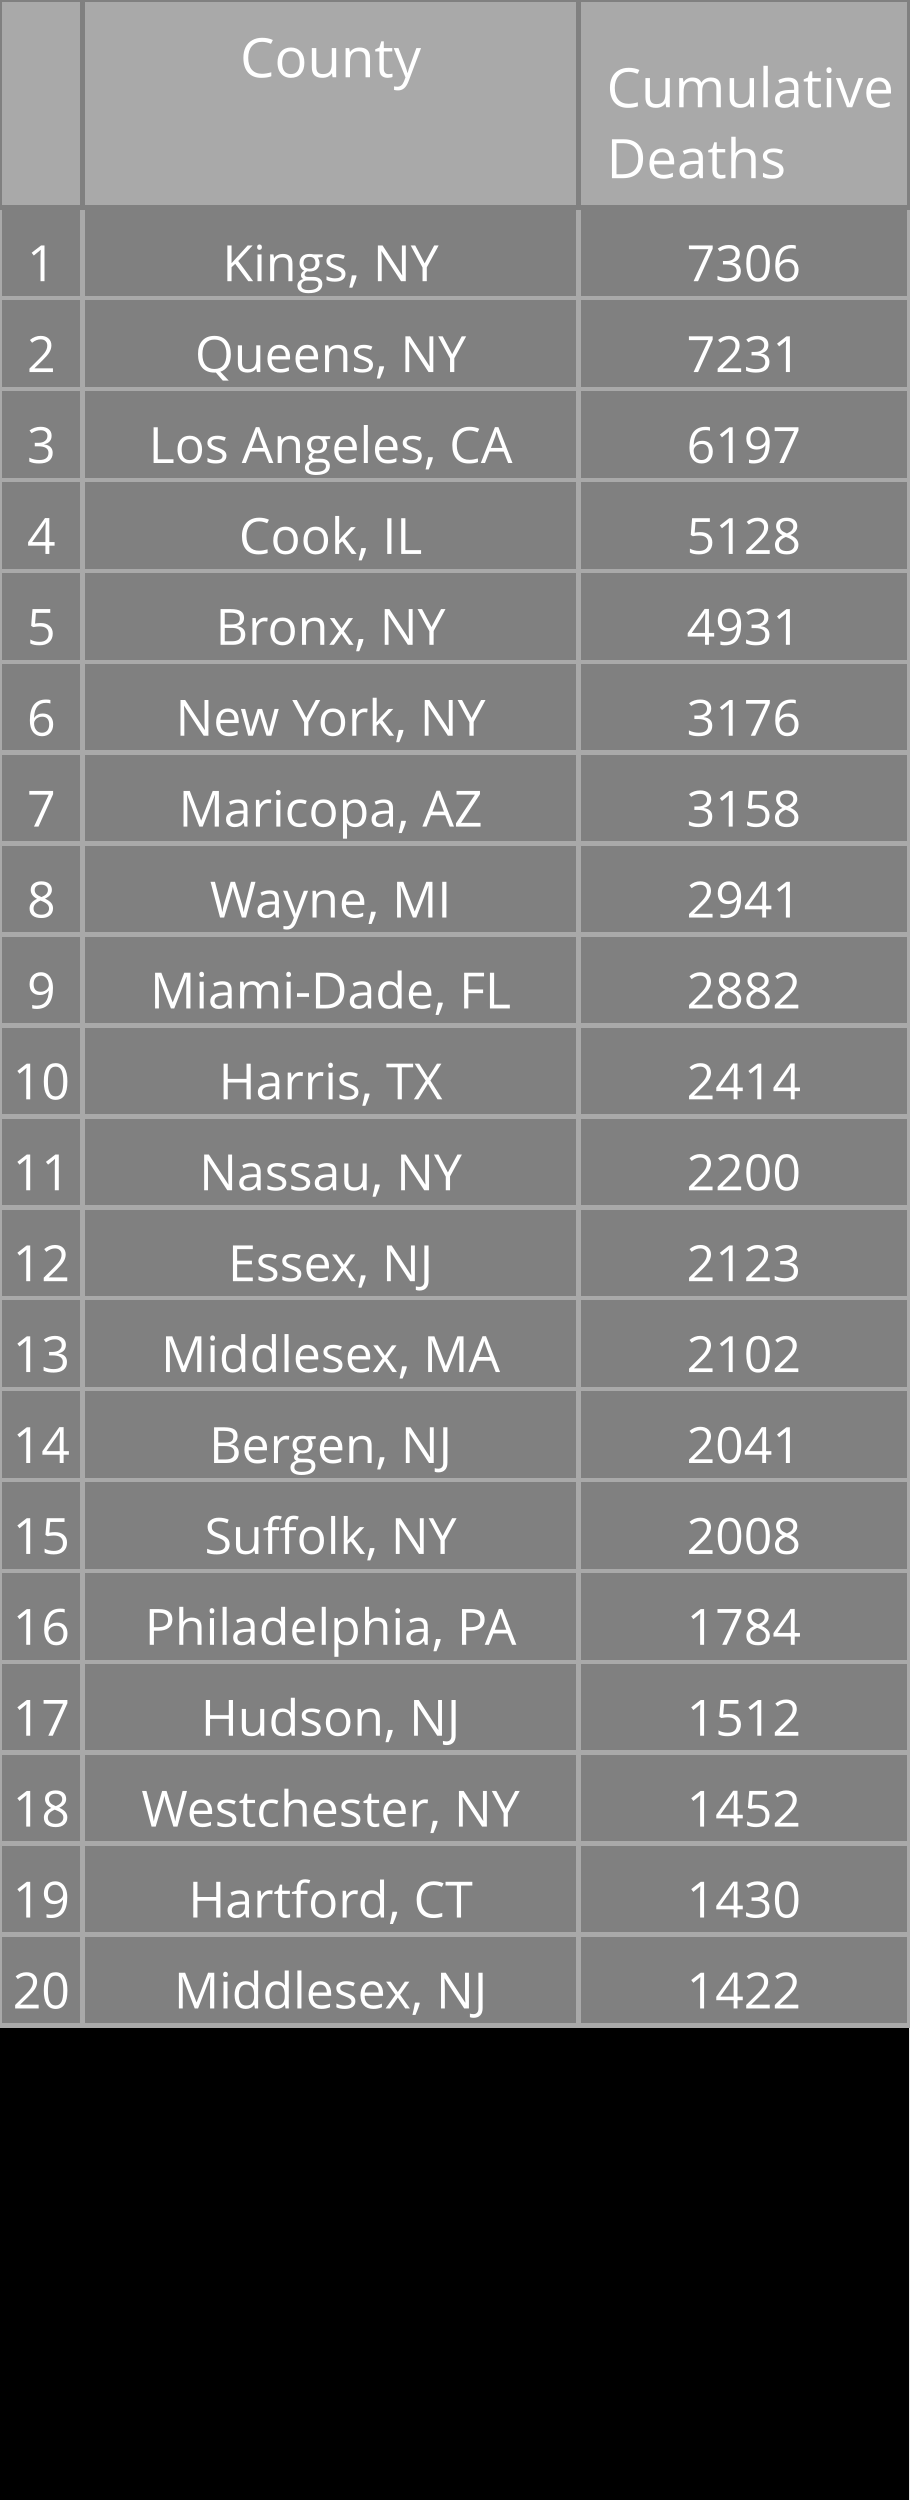
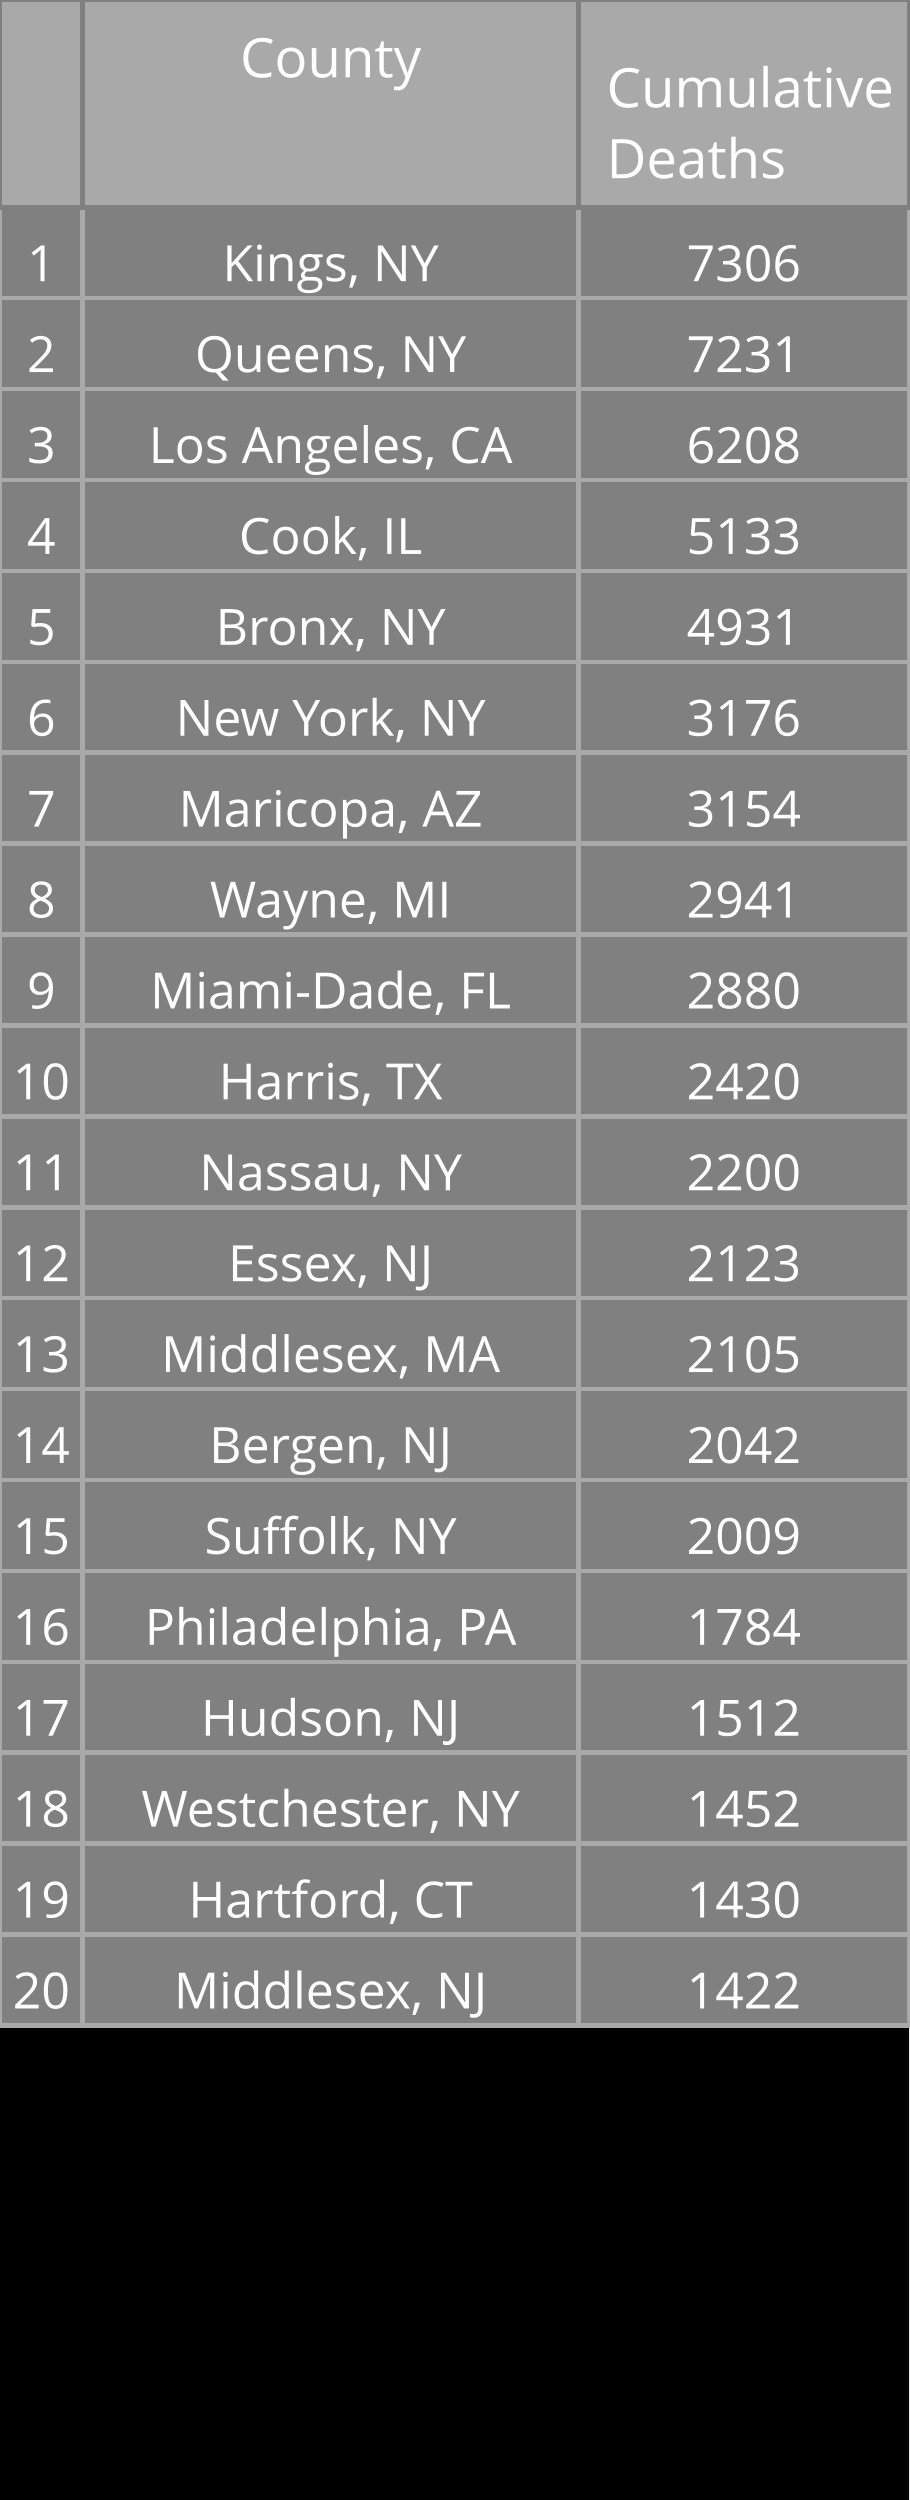
<svg xmlns="http://www.w3.org/2000/svg" class="main-svg" width="200" height="550" style="" viewBox="0 0 200 550">
  <rect x="0" y="0" width="200" height="550" style="fill: rgb(0, 0, 0); fill-opacity: 1;" />
-   <defs id="defs-c09963">
+   <defs id="defs-c05cea">
    <g class="clips" />
    <g class="gradients" />
  </defs>
  <g class="bglayer" />
  <g class="layer-below">
    <g class="imagelayer" />
    <g class="shapelayer" />
  </g>
  <g class="cartesianlayer" />
  <g class="polarlayer" />
  <g class="ternarylayer" />
  <g class="geolayer" />
  <g class="funnelarealayer" />
  <g class="pielayer" />
  <g class="treemaplayer" />
  <g class="sunburstlayer" />
  <g class="glimages" />
  <g class="table" overflow="visible" width="200" height="550" transform="translate(0,0)" style="box-sizing: content-box; position: absolute; left: 0px; overflow: visible; shape-rendering: crispedges; pointer-events: all;">
-     <g class="table-control-view" transform="translate(0 0)" clip-path="url('#clipc09963_scrollAreaBottomClip_ee235etrue')" style="box-sizing: content-box;">
+     <g class="table-control-view" transform="translate(0 0)" clip-path="url('#clipc05cea_scrollAreaBottomClip_9e1fc2true')" style="box-sizing: content-box;">
      <rect class="scroll-background" fill="none" width="200" height="550" />
-       <g class="y-column" transform="translate(0 0)" clip-path="url('#clipc09963_columnBoundaryClippath_ee235etrue_0')">
+       <g class="y-column" transform="translate(0 0)" clip-path="url('#clipc05cea_columnBoundaryClippath_9e1fc2true_0')">
        <g class="column-block" id="cells1" style="cursor: default;" transform="translate(0 0)">
          <g class="column-cells">
            <g class="column-cell" transform="translate(0 45.60938)">
              <rect class="cell-rect" width="18.182" stroke-width="1" style="stroke: rgb(169, 169, 169); stroke-opacity: 1; fill: rgb(128, 128, 128); fill-opacity: 1;" height="20" />
              <g class="cell-text-holder" transform="translate(9.090909 8)" text-anchor="middle" style="shape-rendering: geometricprecision;">
                <text class="cell-text" dy="0.75em" style="cursor: auto; font-family: 'Open Sans', verdana, arial, sans-serif; font-size: 11px; fill: rgb(255, 255, 255); fill-opacity: 1;">1</text>
              </g>
            </g>
            <g class="column-cell" transform="translate(0 65.60938)">
              <rect class="cell-rect" width="18.182" stroke-width="1" style="stroke: rgb(169, 169, 169); stroke-opacity: 1; fill: rgb(128, 128, 128); fill-opacity: 1;" height="20" />
              <g class="cell-text-holder" transform="translate(9.090909 8)" text-anchor="middle" style="shape-rendering: geometricprecision;">
                <text class="cell-text" dy="0.75em" style="cursor: auto; font-family: 'Open Sans', verdana, arial, sans-serif; font-size: 11px; fill: rgb(255, 255, 255); fill-opacity: 1;">2</text>
              </g>
            </g>
            <g class="column-cell" transform="translate(0 85.60938)">
              <rect class="cell-rect" width="18.182" stroke-width="1" style="stroke: rgb(169, 169, 169); stroke-opacity: 1; fill: rgb(128, 128, 128); fill-opacity: 1;" height="20" />
              <g class="cell-text-holder" transform="translate(9.090909 8)" text-anchor="middle" style="shape-rendering: geometricprecision;">
                <text class="cell-text" dy="0.75em" style="cursor: auto; font-family: 'Open Sans', verdana, arial, sans-serif; font-size: 11px; fill: rgb(255, 255, 255); fill-opacity: 1;">3</text>
              </g>
            </g>
            <g class="column-cell" transform="translate(0 105.6094)">
              <rect class="cell-rect" width="18.182" stroke-width="1" style="stroke: rgb(169, 169, 169); stroke-opacity: 1; fill: rgb(128, 128, 128); fill-opacity: 1;" height="20" />
              <g class="cell-text-holder" transform="translate(9.090909 8)" text-anchor="middle" style="shape-rendering: geometricprecision;">
                <text class="cell-text" dy="0.75em" style="cursor: auto; font-family: 'Open Sans', verdana, arial, sans-serif; font-size: 11px; fill: rgb(255, 255, 255); fill-opacity: 1;">4</text>
              </g>
            </g>
            <g class="column-cell" transform="translate(0 125.6094)">
              <rect class="cell-rect" width="18.182" stroke-width="1" style="stroke: rgb(169, 169, 169); stroke-opacity: 1; fill: rgb(128, 128, 128); fill-opacity: 1;" height="20" />
              <g class="cell-text-holder" transform="translate(9.090909 8)" text-anchor="middle" style="shape-rendering: geometricprecision;">
                <text class="cell-text" dy="0.75em" style="cursor: auto; font-family: 'Open Sans', verdana, arial, sans-serif; font-size: 11px; fill: rgb(255, 255, 255); fill-opacity: 1;">5</text>
              </g>
            </g>
            <g class="column-cell" transform="translate(0 145.6094)">
              <rect class="cell-rect" width="18.182" stroke-width="1" style="stroke: rgb(169, 169, 169); stroke-opacity: 1; fill: rgb(128, 128, 128); fill-opacity: 1;" height="20" />
              <g class="cell-text-holder" transform="translate(9.090909 8)" text-anchor="middle" style="shape-rendering: geometricprecision;">
                <text class="cell-text" dy="0.75em" style="cursor: auto; font-family: 'Open Sans', verdana, arial, sans-serif; font-size: 11px; fill: rgb(255, 255, 255); fill-opacity: 1;">6</text>
              </g>
            </g>
            <g class="column-cell" transform="translate(0 165.6094)">
              <rect class="cell-rect" width="18.182" stroke-width="1" style="stroke: rgb(169, 169, 169); stroke-opacity: 1; fill: rgb(128, 128, 128); fill-opacity: 1;" height="20" />
              <g class="cell-text-holder" transform="translate(9.090909 8)" text-anchor="middle" style="shape-rendering: geometricprecision;">
                <text class="cell-text" dy="0.75em" style="cursor: auto; font-family: 'Open Sans', verdana, arial, sans-serif; font-size: 11px; fill: rgb(255, 255, 255); fill-opacity: 1;">7</text>
              </g>
            </g>
            <g class="column-cell" transform="translate(0 185.6094)">
              <rect class="cell-rect" width="18.182" stroke-width="1" style="stroke: rgb(169, 169, 169); stroke-opacity: 1; fill: rgb(128, 128, 128); fill-opacity: 1;" height="20" />
              <g class="cell-text-holder" transform="translate(9.090909 8)" text-anchor="middle" style="shape-rendering: geometricprecision;">
                <text class="cell-text" dy="0.75em" style="cursor: auto; font-family: 'Open Sans', verdana, arial, sans-serif; font-size: 11px; fill: rgb(255, 255, 255); fill-opacity: 1;">8</text>
              </g>
            </g>
            <g class="column-cell" transform="translate(0 205.6094)">
              <rect class="cell-rect" width="18.182" stroke-width="1" style="stroke: rgb(169, 169, 169); stroke-opacity: 1; fill: rgb(128, 128, 128); fill-opacity: 1;" height="20" />
              <g class="cell-text-holder" transform="translate(9.090909 8)" text-anchor="middle" style="shape-rendering: geometricprecision;">
                <text class="cell-text" dy="0.75em" style="cursor: auto; font-family: 'Open Sans', verdana, arial, sans-serif; font-size: 11px; fill: rgb(255, 255, 255); fill-opacity: 1;">9</text>
              </g>
            </g>
            <g class="column-cell" transform="translate(0 225.6094)">
              <rect class="cell-rect" width="18.182" stroke-width="1" style="stroke: rgb(169, 169, 169); stroke-opacity: 1; fill: rgb(128, 128, 128); fill-opacity: 1;" height="20" />
              <g class="cell-text-holder" transform="translate(9.090909 8)" text-anchor="middle" style="shape-rendering: geometricprecision;">
                <text class="cell-text" dy="0.75em" style="cursor: auto; font-family: 'Open Sans', verdana, arial, sans-serif; font-size: 11px; fill: rgb(255, 255, 255); fill-opacity: 1;">10</text>
              </g>
            </g>
            <g class="column-cell" transform="translate(0 245.6094)">
              <rect class="cell-rect" width="18.182" stroke-width="1" style="stroke: rgb(169, 169, 169); stroke-opacity: 1; fill: rgb(128, 128, 128); fill-opacity: 1;" height="20" />
              <g class="cell-text-holder" transform="translate(9.090909 8)" text-anchor="middle" style="shape-rendering: geometricprecision;">
                <text class="cell-text" dy="0.75em" style="cursor: auto; font-family: 'Open Sans', verdana, arial, sans-serif; font-size: 11px; fill: rgb(255, 255, 255); fill-opacity: 1;">11</text>
              </g>
            </g>
            <g class="column-cell" transform="translate(0 265.6094)">
              <rect class="cell-rect" width="18.182" stroke-width="1" style="stroke: rgb(169, 169, 169); stroke-opacity: 1; fill: rgb(128, 128, 128); fill-opacity: 1;" height="20" />
              <g class="cell-text-holder" transform="translate(9.090909 8)" text-anchor="middle" style="shape-rendering: geometricprecision;">
                <text class="cell-text" dy="0.75em" style="cursor: auto; font-family: 'Open Sans', verdana, arial, sans-serif; font-size: 11px; fill: rgb(255, 255, 255); fill-opacity: 1;">12</text>
              </g>
            </g>
            <g class="column-cell" transform="translate(0 285.6094)">
              <rect class="cell-rect" width="18.182" stroke-width="1" style="stroke: rgb(169, 169, 169); stroke-opacity: 1; fill: rgb(128, 128, 128); fill-opacity: 1;" height="20" />
              <g class="cell-text-holder" transform="translate(9.090909 8)" text-anchor="middle" style="shape-rendering: geometricprecision;">
                <text class="cell-text" dy="0.75em" style="cursor: auto; font-family: 'Open Sans', verdana, arial, sans-serif; font-size: 11px; fill: rgb(255, 255, 255); fill-opacity: 1;">13</text>
              </g>
            </g>
            <g class="column-cell" transform="translate(0 305.6094)">
              <rect class="cell-rect" width="18.182" stroke-width="1" style="stroke: rgb(169, 169, 169); stroke-opacity: 1; fill: rgb(128, 128, 128); fill-opacity: 1;" height="20" />
              <g class="cell-text-holder" transform="translate(9.090909 8)" text-anchor="middle" style="shape-rendering: geometricprecision;">
                <text class="cell-text" dy="0.75em" style="cursor: auto; font-family: 'Open Sans', verdana, arial, sans-serif; font-size: 11px; fill: rgb(255, 255, 255); fill-opacity: 1;">14</text>
              </g>
            </g>
            <g class="column-cell" transform="translate(0 325.6094)">
              <rect class="cell-rect" width="18.182" stroke-width="1" style="stroke: rgb(169, 169, 169); stroke-opacity: 1; fill: rgb(128, 128, 128); fill-opacity: 1;" height="20" />
              <g class="cell-text-holder" transform="translate(9.090909 8)" text-anchor="middle" style="shape-rendering: geometricprecision;">
                <text class="cell-text" dy="0.75em" style="cursor: auto; font-family: 'Open Sans', verdana, arial, sans-serif; font-size: 11px; fill: rgb(255, 255, 255); fill-opacity: 1;">15</text>
              </g>
            </g>
            <g class="column-cell" transform="translate(0 345.6094)">
              <rect class="cell-rect" width="18.182" stroke-width="1" style="stroke: rgb(169, 169, 169); stroke-opacity: 1; fill: rgb(128, 128, 128); fill-opacity: 1;" height="20" />
              <g class="cell-text-holder" transform="translate(9.090909 8)" text-anchor="middle" style="shape-rendering: geometricprecision;">
                <text class="cell-text" dy="0.75em" style="cursor: auto; font-family: 'Open Sans', verdana, arial, sans-serif; font-size: 11px; fill: rgb(255, 255, 255); fill-opacity: 1;">16</text>
              </g>
            </g>
            <g class="column-cell" transform="translate(0 365.6094)">
              <rect class="cell-rect" width="18.182" stroke-width="1" style="stroke: rgb(169, 169, 169); stroke-opacity: 1; fill: rgb(128, 128, 128); fill-opacity: 1;" height="20" />
              <g class="cell-text-holder" transform="translate(9.090909 8)" text-anchor="middle" style="shape-rendering: geometricprecision;">
                <text class="cell-text" dy="0.75em" style="cursor: auto; font-family: 'Open Sans', verdana, arial, sans-serif; font-size: 11px; fill: rgb(255, 255, 255); fill-opacity: 1;">17</text>
              </g>
            </g>
            <g class="column-cell" transform="translate(0 385.6094)">
              <rect class="cell-rect" width="18.182" stroke-width="1" style="stroke: rgb(169, 169, 169); stroke-opacity: 1; fill: rgb(128, 128, 128); fill-opacity: 1;" height="20" />
              <g class="cell-text-holder" transform="translate(9.090909 8)" text-anchor="middle" style="shape-rendering: geometricprecision;">
                <text class="cell-text" dy="0.75em" style="cursor: auto; font-family: 'Open Sans', verdana, arial, sans-serif; font-size: 11px; fill: rgb(255, 255, 255); fill-opacity: 1;">18</text>
              </g>
            </g>
            <g class="column-cell" transform="translate(0 405.6094)">
              <rect class="cell-rect" width="18.182" stroke-width="1" style="stroke: rgb(169, 169, 169); stroke-opacity: 1; fill: rgb(128, 128, 128); fill-opacity: 1;" height="20" />
              <g class="cell-text-holder" transform="translate(9.090909 8)" text-anchor="middle" style="shape-rendering: geometricprecision;">
                <text class="cell-text" dy="0.75em" style="cursor: auto; font-family: 'Open Sans', verdana, arial, sans-serif; font-size: 11px; fill: rgb(255, 255, 255); fill-opacity: 1;">19</text>
              </g>
            </g>
            <g class="column-cell" transform="translate(0 425.6094)">
              <rect class="cell-rect" width="18.182" stroke-width="1" style="stroke: rgb(169, 169, 169); stroke-opacity: 1; fill: rgb(128, 128, 128); fill-opacity: 1;" height="20" />
              <g class="cell-text-holder" transform="translate(9.090909 8)" text-anchor="middle" style="shape-rendering: geometricprecision;">
                <text class="cell-text" dy="0.75em" style="cursor: auto; font-family: 'Open Sans', verdana, arial, sans-serif; font-size: 11px; fill: rgb(255, 255, 255); fill-opacity: 1;">20</text>
              </g>
            </g>
          </g>
        </g>
        <g class="column-block" id="cells2" style="cursor: default;" transform="translate(0 0)">
          <g class="column-cells" />
        </g>
        <g class="column-block" id="header" style="cursor: ew-resize;">
          <g class="column-cells">
            <g class="column-cell" transform="translate(0 0)">
              <rect class="cell-rect" width="18.182" stroke-width="1" style="stroke: rgb(128, 128, 128); stroke-opacity: 1; fill: rgb(169, 169, 169); fill-opacity: 1;" height="45.609" />
              <g class="cell-text-holder" transform="translate(9.090909 8)" text-anchor="middle" style="shape-rendering: geometricprecision;">
                <text class="cell-text" dy="0.75em" style="cursor: auto; font-family: 'Open Sans', verdana, arial, sans-serif; font-size: 12px; fill: rgb(255, 255, 255); fill-opacity: 1;" />
              </g>
            </g>
          </g>
        </g>
        <g class="column-boundary" />
-         <clipPath class="column-boundary-clippath" id="clipc09963_columnBoundaryClippath_ee235etrue_0">
+         <clipPath class="column-boundary-clippath" id="clipc05cea_columnBoundaryClippath_9e1fc2true_0">
          <rect class="column-boundary-rect" fill="none" width="20.182" height="557" x="-1" y="-1" />
        </clipPath>
      </g>
-       <g class="y-column" transform="translate(18.18182 0)" clip-path="url('#clipc09963_columnBoundaryClippath_ee235etrue_1')">
+       <g class="y-column" transform="translate(18.18182 0)" clip-path="url('#clipc05cea_columnBoundaryClippath_9e1fc2true_1')">
        <g class="column-block" id="cells1" style="cursor: default;" transform="translate(0 0)">
          <g class="column-cells">
            <g class="column-cell" transform="translate(0 45.60938)">
              <rect class="cell-rect" width="109.091" stroke-width="1" style="stroke: rgb(169, 169, 169); stroke-opacity: 1; fill: rgb(128, 128, 128); fill-opacity: 1;" height="20" />
              <g class="cell-text-holder" transform="translate(54.54545 8)" text-anchor="middle" style="shape-rendering: geometricprecision;">
                <text class="cell-text" dy="0.75em" x="0" y="0" style="cursor: auto; font-family: 'Open Sans', verdana, arial, sans-serif; font-size: 11px; fill: rgb(255, 255, 255); fill-opacity: 1; white-space: pre;">Kings, NY</text>
              </g>
            </g>
            <g class="column-cell" transform="translate(0 65.60938)">
              <rect class="cell-rect" width="109.091" stroke-width="1" style="stroke: rgb(169, 169, 169); stroke-opacity: 1; fill: rgb(128, 128, 128); fill-opacity: 1;" height="20" />
              <g class="cell-text-holder" transform="translate(54.54545 8)" text-anchor="middle" style="shape-rendering: geometricprecision;">
                <text class="cell-text" dy="0.75em" x="0" y="0" style="cursor: auto; font-family: 'Open Sans', verdana, arial, sans-serif; font-size: 11px; fill: rgb(255, 255, 255); fill-opacity: 1; white-space: pre;">Queens, NY</text>
              </g>
            </g>
            <g class="column-cell" transform="translate(0 85.60938)">
              <rect class="cell-rect" width="109.091" stroke-width="1" style="stroke: rgb(169, 169, 169); stroke-opacity: 1; fill: rgb(128, 128, 128); fill-opacity: 1;" height="20" />
              <g class="cell-text-holder" transform="translate(54.54545 8)" text-anchor="middle" style="shape-rendering: geometricprecision;">
                <text class="cell-text" dy="0.75em" x="0" y="0" style="cursor: auto; font-family: 'Open Sans', verdana, arial, sans-serif; font-size: 11px; fill: rgb(255, 255, 255); fill-opacity: 1; white-space: pre;">Los Angeles, CA</text>
              </g>
            </g>
            <g class="column-cell" transform="translate(0 105.6094)">
              <rect class="cell-rect" width="109.091" stroke-width="1" style="stroke: rgb(169, 169, 169); stroke-opacity: 1; fill: rgb(128, 128, 128); fill-opacity: 1;" height="20" />
              <g class="cell-text-holder" transform="translate(54.54545 8)" text-anchor="middle" style="shape-rendering: geometricprecision;">
                <text class="cell-text" dy="0.75em" x="0" y="0" style="cursor: auto; font-family: 'Open Sans', verdana, arial, sans-serif; font-size: 11px; fill: rgb(255, 255, 255); fill-opacity: 1; white-space: pre;">Cook, IL</text>
              </g>
            </g>
            <g class="column-cell" transform="translate(0 125.6094)">
              <rect class="cell-rect" width="109.091" stroke-width="1" style="stroke: rgb(169, 169, 169); stroke-opacity: 1; fill: rgb(128, 128, 128); fill-opacity: 1;" height="20" />
              <g class="cell-text-holder" transform="translate(54.54545 8)" text-anchor="middle" style="shape-rendering: geometricprecision;">
                <text class="cell-text" dy="0.75em" x="0" y="0" style="cursor: auto; font-family: 'Open Sans', verdana, arial, sans-serif; font-size: 11px; fill: rgb(255, 255, 255); fill-opacity: 1; white-space: pre;">Bronx, NY</text>
              </g>
            </g>
            <g class="column-cell" transform="translate(0 145.6094)">
              <rect class="cell-rect" width="109.091" stroke-width="1" style="stroke: rgb(169, 169, 169); stroke-opacity: 1; fill: rgb(128, 128, 128); fill-opacity: 1;" height="20" />
              <g class="cell-text-holder" transform="translate(54.54545 8)" text-anchor="middle" style="shape-rendering: geometricprecision;">
                <text class="cell-text" dy="0.75em" x="0" y="0" style="cursor: auto; font-family: 'Open Sans', verdana, arial, sans-serif; font-size: 11px; fill: rgb(255, 255, 255); fill-opacity: 1; white-space: pre;">New York, NY</text>
              </g>
            </g>
            <g class="column-cell" transform="translate(0 165.6094)">
              <rect class="cell-rect" width="109.091" stroke-width="1" style="stroke: rgb(169, 169, 169); stroke-opacity: 1; fill: rgb(128, 128, 128); fill-opacity: 1;" height="20" />
              <g class="cell-text-holder" transform="translate(54.54545 8)" text-anchor="middle" style="shape-rendering: geometricprecision;">
                <text class="cell-text" dy="0.75em" x="0" y="0" style="cursor: auto; font-family: 'Open Sans', verdana, arial, sans-serif; font-size: 11px; fill: rgb(255, 255, 255); fill-opacity: 1; white-space: pre;">Maricopa, AZ</text>
              </g>
            </g>
            <g class="column-cell" transform="translate(0 185.6094)">
              <rect class="cell-rect" width="109.091" stroke-width="1" style="stroke: rgb(169, 169, 169); stroke-opacity: 1; fill: rgb(128, 128, 128); fill-opacity: 1;" height="20" />
              <g class="cell-text-holder" transform="translate(54.54545 8)" text-anchor="middle" style="shape-rendering: geometricprecision;">
                <text class="cell-text" dy="0.75em" x="0" y="0" style="cursor: auto; font-family: 'Open Sans', verdana, arial, sans-serif; font-size: 11px; fill: rgb(255, 255, 255); fill-opacity: 1; white-space: pre;">Wayne, MI</text>
              </g>
            </g>
            <g class="column-cell" transform="translate(0 205.6094)">
              <rect class="cell-rect" width="109.091" stroke-width="1" style="stroke: rgb(169, 169, 169); stroke-opacity: 1; fill: rgb(128, 128, 128); fill-opacity: 1;" height="20" />
              <g class="cell-text-holder" transform="translate(54.54545 8)" text-anchor="middle" style="shape-rendering: geometricprecision;">
                <text class="cell-text" dy="0.75em" x="0" y="0" style="cursor: auto; font-family: 'Open Sans', verdana, arial, sans-serif; font-size: 11px; fill: rgb(255, 255, 255); fill-opacity: 1; white-space: pre;">Miami-Dade, FL</text>
              </g>
            </g>
            <g class="column-cell" transform="translate(0 225.6094)">
              <rect class="cell-rect" width="109.091" stroke-width="1" style="stroke: rgb(169, 169, 169); stroke-opacity: 1; fill: rgb(128, 128, 128); fill-opacity: 1;" height="20" />
              <g class="cell-text-holder" transform="translate(54.54545 8)" text-anchor="middle" style="shape-rendering: geometricprecision;">
                <text class="cell-text" dy="0.75em" x="0" y="0" style="cursor: auto; font-family: 'Open Sans', verdana, arial, sans-serif; font-size: 11px; fill: rgb(255, 255, 255); fill-opacity: 1; white-space: pre;">Harris, TX</text>
              </g>
            </g>
            <g class="column-cell" transform="translate(0 245.6094)">
              <rect class="cell-rect" width="109.091" stroke-width="1" style="stroke: rgb(169, 169, 169); stroke-opacity: 1; fill: rgb(128, 128, 128); fill-opacity: 1;" height="20" />
              <g class="cell-text-holder" transform="translate(54.54545 8)" text-anchor="middle" style="shape-rendering: geometricprecision;">
                <text class="cell-text" dy="0.75em" x="0" y="0" style="cursor: auto; font-family: 'Open Sans', verdana, arial, sans-serif; font-size: 11px; fill: rgb(255, 255, 255); fill-opacity: 1; white-space: pre;">Nassau, NY</text>
              </g>
            </g>
            <g class="column-cell" transform="translate(0 265.6094)">
              <rect class="cell-rect" width="109.091" stroke-width="1" style="stroke: rgb(169, 169, 169); stroke-opacity: 1; fill: rgb(128, 128, 128); fill-opacity: 1;" height="20" />
              <g class="cell-text-holder" transform="translate(54.54545 8)" text-anchor="middle" style="shape-rendering: geometricprecision;">
                <text class="cell-text" dy="0.75em" x="0" y="0" style="cursor: auto; font-family: 'Open Sans', verdana, arial, sans-serif; font-size: 11px; fill: rgb(255, 255, 255); fill-opacity: 1; white-space: pre;">Essex, NJ</text>
              </g>
            </g>
            <g class="column-cell" transform="translate(0 285.6094)">
              <rect class="cell-rect" width="109.091" stroke-width="1" style="stroke: rgb(169, 169, 169); stroke-opacity: 1; fill: rgb(128, 128, 128); fill-opacity: 1;" height="20" />
              <g class="cell-text-holder" transform="translate(54.54545 8)" text-anchor="middle" style="shape-rendering: geometricprecision;">
                <text class="cell-text" dy="0.75em" x="0" y="0" style="cursor: auto; font-family: 'Open Sans', verdana, arial, sans-serif; font-size: 11px; fill: rgb(255, 255, 255); fill-opacity: 1; white-space: pre;">Middlesex, MA</text>
              </g>
            </g>
            <g class="column-cell" transform="translate(0 305.6094)">
              <rect class="cell-rect" width="109.091" stroke-width="1" style="stroke: rgb(169, 169, 169); stroke-opacity: 1; fill: rgb(128, 128, 128); fill-opacity: 1;" height="20" />
              <g class="cell-text-holder" transform="translate(54.54545 8)" text-anchor="middle" style="shape-rendering: geometricprecision;">
                <text class="cell-text" dy="0.75em" x="0" y="0" style="cursor: auto; font-family: 'Open Sans', verdana, arial, sans-serif; font-size: 11px; fill: rgb(255, 255, 255); fill-opacity: 1; white-space: pre;">Bergen, NJ</text>
              </g>
            </g>
            <g class="column-cell" transform="translate(0 325.6094)">
              <rect class="cell-rect" width="109.091" stroke-width="1" style="stroke: rgb(169, 169, 169); stroke-opacity: 1; fill: rgb(128, 128, 128); fill-opacity: 1;" height="20" />
              <g class="cell-text-holder" transform="translate(54.54545 8)" text-anchor="middle" style="shape-rendering: geometricprecision;">
                <text class="cell-text" dy="0.75em" x="0" y="0" style="cursor: auto; font-family: 'Open Sans', verdana, arial, sans-serif; font-size: 11px; fill: rgb(255, 255, 255); fill-opacity: 1; white-space: pre;">Suffolk, NY</text>
              </g>
            </g>
            <g class="column-cell" transform="translate(0 345.6094)">
              <rect class="cell-rect" width="109.091" stroke-width="1" style="stroke: rgb(169, 169, 169); stroke-opacity: 1; fill: rgb(128, 128, 128); fill-opacity: 1;" height="20" />
              <g class="cell-text-holder" transform="translate(54.54545 8)" text-anchor="middle" style="shape-rendering: geometricprecision;">
                <text class="cell-text" dy="0.75em" x="0" y="0" style="cursor: auto; font-family: 'Open Sans', verdana, arial, sans-serif; font-size: 11px; fill: rgb(255, 255, 255); fill-opacity: 1; white-space: pre;">Philadelphia, PA</text>
              </g>
            </g>
            <g class="column-cell" transform="translate(0 365.6094)">
              <rect class="cell-rect" width="109.091" stroke-width="1" style="stroke: rgb(169, 169, 169); stroke-opacity: 1; fill: rgb(128, 128, 128); fill-opacity: 1;" height="20" />
              <g class="cell-text-holder" transform="translate(54.54545 8)" text-anchor="middle" style="shape-rendering: geometricprecision;">
                <text class="cell-text" dy="0.75em" x="0" y="0" style="cursor: auto; font-family: 'Open Sans', verdana, arial, sans-serif; font-size: 11px; fill: rgb(255, 255, 255); fill-opacity: 1; white-space: pre;">Hudson, NJ</text>
              </g>
            </g>
            <g class="column-cell" transform="translate(0 385.6094)">
              <rect class="cell-rect" width="109.091" stroke-width="1" style="stroke: rgb(169, 169, 169); stroke-opacity: 1; fill: rgb(128, 128, 128); fill-opacity: 1;" height="20" />
              <g class="cell-text-holder" transform="translate(54.54545 8)" text-anchor="middle" style="shape-rendering: geometricprecision;">
                <text class="cell-text" dy="0.75em" x="0" y="0" style="cursor: auto; font-family: 'Open Sans', verdana, arial, sans-serif; font-size: 11px; fill: rgb(255, 255, 255); fill-opacity: 1; white-space: pre;">Westchester, NY</text>
              </g>
            </g>
            <g class="column-cell" transform="translate(0 405.6094)">
              <rect class="cell-rect" width="109.091" stroke-width="1" style="stroke: rgb(169, 169, 169); stroke-opacity: 1; fill: rgb(128, 128, 128); fill-opacity: 1;" height="20" />
              <g class="cell-text-holder" transform="translate(54.54545 8)" text-anchor="middle" style="shape-rendering: geometricprecision;">
                <text class="cell-text" dy="0.75em" x="0" y="0" style="cursor: auto; font-family: 'Open Sans', verdana, arial, sans-serif; font-size: 11px; fill: rgb(255, 255, 255); fill-opacity: 1; white-space: pre;">Hartford, CT</text>
              </g>
            </g>
            <g class="column-cell" transform="translate(0 425.6094)">
              <rect class="cell-rect" width="109.091" stroke-width="1" style="stroke: rgb(169, 169, 169); stroke-opacity: 1; fill: rgb(128, 128, 128); fill-opacity: 1;" height="20" />
              <g class="cell-text-holder" transform="translate(54.54545 8)" text-anchor="middle" style="shape-rendering: geometricprecision;">
                <text class="cell-text" dy="0.75em" x="0" y="0" style="cursor: auto; font-family: 'Open Sans', verdana, arial, sans-serif; font-size: 11px; fill: rgb(255, 255, 255); fill-opacity: 1; white-space: pre;">Middlesex, NJ</text>
              </g>
            </g>
          </g>
        </g>
        <g class="column-block" id="cells2" style="cursor: default;" transform="translate(0 0)">
          <g class="column-cells" />
        </g>
        <g class="column-block" id="header" style="cursor: ew-resize;">
          <g class="column-cells">
            <g class="column-cell" transform="translate(0 0)">
              <rect class="cell-rect" width="109.091" stroke-width="1" style="stroke: rgb(128, 128, 128); stroke-opacity: 1; fill: rgb(169, 169, 169); fill-opacity: 1;" height="45.609" />
              <g class="cell-text-holder" transform="translate(54.54545 8)" text-anchor="middle" style="shape-rendering: geometricprecision;">
                <text class="cell-text" dy="0.75em" style="cursor: auto; font-family: 'Open Sans', verdana, arial, sans-serif; font-size: 12px; fill: rgb(255, 255, 255); fill-opacity: 1;">County</text>
              </g>
            </g>
          </g>
        </g>
        <g class="column-boundary" />
-         <clipPath class="column-boundary-clippath" id="clipc09963_columnBoundaryClippath_ee235etrue_1">
+         <clipPath class="column-boundary-clippath" id="clipc05cea_columnBoundaryClippath_9e1fc2true_1">
          <rect class="column-boundary-rect" fill="none" width="111.091" height="557" x="-1" y="-1" />
        </clipPath>
      </g>
-       <g class="y-column" transform="translate(127.2727 0)" clip-path="url('#clipc09963_columnBoundaryClippath_ee235etrue_2')">
+       <g class="y-column" transform="translate(127.2727 0)" clip-path="url('#clipc05cea_columnBoundaryClippath_9e1fc2true_2')">
        <g class="column-block" id="cells1" style="cursor: default;" transform="translate(0 0)">
          <g class="column-cells">
            <g class="column-cell" transform="translate(0 45.60938)">
              <rect class="cell-rect" width="72.727" stroke-width="1" style="stroke: rgb(169, 169, 169); stroke-opacity: 1; fill: rgb(128, 128, 128); fill-opacity: 1;" height="20" />
              <g class="cell-text-holder" transform="translate(36.36364 8)" text-anchor="middle" style="shape-rendering: geometricprecision;">
                <text class="cell-text" dy="0.75em" style="cursor: auto; font-family: 'Open Sans', verdana, arial, sans-serif; font-size: 11px; fill: rgb(255, 255, 255); fill-opacity: 1;">7306</text>
              </g>
            </g>
            <g class="column-cell" transform="translate(0 65.60938)">
              <rect class="cell-rect" width="72.727" stroke-width="1" style="stroke: rgb(169, 169, 169); stroke-opacity: 1; fill: rgb(128, 128, 128); fill-opacity: 1;" height="20" />
              <g class="cell-text-holder" transform="translate(36.36364 8)" text-anchor="middle" style="shape-rendering: geometricprecision;">
                <text class="cell-text" dy="0.75em" style="cursor: auto; font-family: 'Open Sans', verdana, arial, sans-serif; font-size: 11px; fill: rgb(255, 255, 255); fill-opacity: 1;">7231</text>
              </g>
            </g>
            <g class="column-cell" transform="translate(0 85.60938)">
              <rect class="cell-rect" width="72.727" stroke-width="1" style="stroke: rgb(169, 169, 169); stroke-opacity: 1; fill: rgb(128, 128, 128); fill-opacity: 1;" height="20" />
              <g class="cell-text-holder" transform="translate(36.36364 8)" text-anchor="middle" style="shape-rendering: geometricprecision;">
-                 <text class="cell-text" dy="0.75em" style="cursor: auto; font-family: 'Open Sans', verdana, arial, sans-serif; font-size: 11px; fill: rgb(255, 255, 255); fill-opacity: 1;">6197</text>
+                 <text class="cell-text" dy="0.75em" style="cursor: auto; font-family: 'Open Sans', verdana, arial, sans-serif; font-size: 11px; fill: rgb(255, 255, 255); fill-opacity: 1;">6208</text>
              </g>
            </g>
            <g class="column-cell" transform="translate(0 105.6094)">
              <rect class="cell-rect" width="72.727" stroke-width="1" style="stroke: rgb(169, 169, 169); stroke-opacity: 1; fill: rgb(128, 128, 128); fill-opacity: 1;" height="20" />
              <g class="cell-text-holder" transform="translate(36.36364 8)" text-anchor="middle" style="shape-rendering: geometricprecision;">
-                 <text class="cell-text" dy="0.75em" style="cursor: auto; font-family: 'Open Sans', verdana, arial, sans-serif; font-size: 11px; fill: rgb(255, 255, 255); fill-opacity: 1;">5128</text>
+                 <text class="cell-text" dy="0.75em" style="cursor: auto; font-family: 'Open Sans', verdana, arial, sans-serif; font-size: 11px; fill: rgb(255, 255, 255); fill-opacity: 1;">5133</text>
              </g>
            </g>
            <g class="column-cell" transform="translate(0 125.6094)">
              <rect class="cell-rect" width="72.727" stroke-width="1" style="stroke: rgb(169, 169, 169); stroke-opacity: 1; fill: rgb(128, 128, 128); fill-opacity: 1;" height="20" />
              <g class="cell-text-holder" transform="translate(36.36364 8)" text-anchor="middle" style="shape-rendering: geometricprecision;">
                <text class="cell-text" dy="0.75em" style="cursor: auto; font-family: 'Open Sans', verdana, arial, sans-serif; font-size: 11px; fill: rgb(255, 255, 255); fill-opacity: 1;">4931</text>
              </g>
            </g>
            <g class="column-cell" transform="translate(0 145.6094)">
              <rect class="cell-rect" width="72.727" stroke-width="1" style="stroke: rgb(169, 169, 169); stroke-opacity: 1; fill: rgb(128, 128, 128); fill-opacity: 1;" height="20" />
              <g class="cell-text-holder" transform="translate(36.36364 8)" text-anchor="middle" style="shape-rendering: geometricprecision;">
                <text class="cell-text" dy="0.75em" style="cursor: auto; font-family: 'Open Sans', verdana, arial, sans-serif; font-size: 11px; fill: rgb(255, 255, 255); fill-opacity: 1;">3176</text>
              </g>
            </g>
            <g class="column-cell" transform="translate(0 165.6094)">
              <rect class="cell-rect" width="72.727" stroke-width="1" style="stroke: rgb(169, 169, 169); stroke-opacity: 1; fill: rgb(128, 128, 128); fill-opacity: 1;" height="20" />
              <g class="cell-text-holder" transform="translate(36.36364 8)" text-anchor="middle" style="shape-rendering: geometricprecision;">
-                 <text class="cell-text" dy="0.75em" style="cursor: auto; font-family: 'Open Sans', verdana, arial, sans-serif; font-size: 11px; fill: rgb(255, 255, 255); fill-opacity: 1;">3158</text>
+                 <text class="cell-text" dy="0.75em" style="cursor: auto; font-family: 'Open Sans', verdana, arial, sans-serif; font-size: 11px; fill: rgb(255, 255, 255); fill-opacity: 1;">3154</text>
              </g>
            </g>
            <g class="column-cell" transform="translate(0 185.6094)">
              <rect class="cell-rect" width="72.727" stroke-width="1" style="stroke: rgb(169, 169, 169); stroke-opacity: 1; fill: rgb(128, 128, 128); fill-opacity: 1;" height="20" />
              <g class="cell-text-holder" transform="translate(36.36364 8)" text-anchor="middle" style="shape-rendering: geometricprecision;">
                <text class="cell-text" dy="0.75em" style="cursor: auto; font-family: 'Open Sans', verdana, arial, sans-serif; font-size: 11px; fill: rgb(255, 255, 255); fill-opacity: 1;">2941</text>
              </g>
            </g>
            <g class="column-cell" transform="translate(0 205.6094)">
              <rect class="cell-rect" width="72.727" stroke-width="1" style="stroke: rgb(169, 169, 169); stroke-opacity: 1; fill: rgb(128, 128, 128); fill-opacity: 1;" height="20" />
              <g class="cell-text-holder" transform="translate(36.36364 8)" text-anchor="middle" style="shape-rendering: geometricprecision;">
-                 <text class="cell-text" dy="0.75em" style="cursor: auto; font-family: 'Open Sans', verdana, arial, sans-serif; font-size: 11px; fill: rgb(255, 255, 255); fill-opacity: 1;">2882</text>
+                 <text class="cell-text" dy="0.75em" style="cursor: auto; font-family: 'Open Sans', verdana, arial, sans-serif; font-size: 11px; fill: rgb(255, 255, 255); fill-opacity: 1;">2880</text>
              </g>
            </g>
            <g class="column-cell" transform="translate(0 225.6094)">
              <rect class="cell-rect" width="72.727" stroke-width="1" style="stroke: rgb(169, 169, 169); stroke-opacity: 1; fill: rgb(128, 128, 128); fill-opacity: 1;" height="20" />
              <g class="cell-text-holder" transform="translate(36.36364 8)" text-anchor="middle" style="shape-rendering: geometricprecision;">
-                 <text class="cell-text" dy="0.75em" style="cursor: auto; font-family: 'Open Sans', verdana, arial, sans-serif; font-size: 11px; fill: rgb(255, 255, 255); fill-opacity: 1;">2414</text>
+                 <text class="cell-text" dy="0.75em" style="cursor: auto; font-family: 'Open Sans', verdana, arial, sans-serif; font-size: 11px; fill: rgb(255, 255, 255); fill-opacity: 1;">2420</text>
              </g>
            </g>
            <g class="column-cell" transform="translate(0 245.6094)">
              <rect class="cell-rect" width="72.727" stroke-width="1" style="stroke: rgb(169, 169, 169); stroke-opacity: 1; fill: rgb(128, 128, 128); fill-opacity: 1;" height="20" />
              <g class="cell-text-holder" transform="translate(36.36364 8)" text-anchor="middle" style="shape-rendering: geometricprecision;">
                <text class="cell-text" dy="0.75em" style="cursor: auto; font-family: 'Open Sans', verdana, arial, sans-serif; font-size: 11px; fill: rgb(255, 255, 255); fill-opacity: 1;">2200</text>
              </g>
            </g>
            <g class="column-cell" transform="translate(0 265.6094)">
              <rect class="cell-rect" width="72.727" stroke-width="1" style="stroke: rgb(169, 169, 169); stroke-opacity: 1; fill: rgb(128, 128, 128); fill-opacity: 1;" height="20" />
              <g class="cell-text-holder" transform="translate(36.36364 8)" text-anchor="middle" style="shape-rendering: geometricprecision;">
                <text class="cell-text" dy="0.75em" style="cursor: auto; font-family: 'Open Sans', verdana, arial, sans-serif; font-size: 11px; fill: rgb(255, 255, 255); fill-opacity: 1;">2123</text>
              </g>
            </g>
            <g class="column-cell" transform="translate(0 285.6094)">
              <rect class="cell-rect" width="72.727" stroke-width="1" style="stroke: rgb(169, 169, 169); stroke-opacity: 1; fill: rgb(128, 128, 128); fill-opacity: 1;" height="20" />
              <g class="cell-text-holder" transform="translate(36.36364 8)" text-anchor="middle" style="shape-rendering: geometricprecision;">
-                 <text class="cell-text" dy="0.75em" style="cursor: auto; font-family: 'Open Sans', verdana, arial, sans-serif; font-size: 11px; fill: rgb(255, 255, 255); fill-opacity: 1;">2102</text>
+                 <text class="cell-text" dy="0.75em" style="cursor: auto; font-family: 'Open Sans', verdana, arial, sans-serif; font-size: 11px; fill: rgb(255, 255, 255); fill-opacity: 1;">2105</text>
              </g>
            </g>
            <g class="column-cell" transform="translate(0 305.6094)">
              <rect class="cell-rect" width="72.727" stroke-width="1" style="stroke: rgb(169, 169, 169); stroke-opacity: 1; fill: rgb(128, 128, 128); fill-opacity: 1;" height="20" />
              <g class="cell-text-holder" transform="translate(36.36364 8)" text-anchor="middle" style="shape-rendering: geometricprecision;">
-                 <text class="cell-text" dy="0.75em" style="cursor: auto; font-family: 'Open Sans', verdana, arial, sans-serif; font-size: 11px; fill: rgb(255, 255, 255); fill-opacity: 1;">2041</text>
+                 <text class="cell-text" dy="0.75em" style="cursor: auto; font-family: 'Open Sans', verdana, arial, sans-serif; font-size: 11px; fill: rgb(255, 255, 255); fill-opacity: 1;">2042</text>
              </g>
            </g>
            <g class="column-cell" transform="translate(0 325.6094)">
              <rect class="cell-rect" width="72.727" stroke-width="1" style="stroke: rgb(169, 169, 169); stroke-opacity: 1; fill: rgb(128, 128, 128); fill-opacity: 1;" height="20" />
              <g class="cell-text-holder" transform="translate(36.36364 8)" text-anchor="middle" style="shape-rendering: geometricprecision;">
-                 <text class="cell-text" dy="0.75em" style="cursor: auto; font-family: 'Open Sans', verdana, arial, sans-serif; font-size: 11px; fill: rgb(255, 255, 255); fill-opacity: 1;">2008</text>
+                 <text class="cell-text" dy="0.75em" style="cursor: auto; font-family: 'Open Sans', verdana, arial, sans-serif; font-size: 11px; fill: rgb(255, 255, 255); fill-opacity: 1;">2009</text>
              </g>
            </g>
            <g class="column-cell" transform="translate(0 345.6094)">
              <rect class="cell-rect" width="72.727" stroke-width="1" style="stroke: rgb(169, 169, 169); stroke-opacity: 1; fill: rgb(128, 128, 128); fill-opacity: 1;" height="20" />
              <g class="cell-text-holder" transform="translate(36.36364 8)" text-anchor="middle" style="shape-rendering: geometricprecision;">
                <text class="cell-text" dy="0.75em" style="cursor: auto; font-family: 'Open Sans', verdana, arial, sans-serif; font-size: 11px; fill: rgb(255, 255, 255); fill-opacity: 1;">1784</text>
              </g>
            </g>
            <g class="column-cell" transform="translate(0 365.6094)">
              <rect class="cell-rect" width="72.727" stroke-width="1" style="stroke: rgb(169, 169, 169); stroke-opacity: 1; fill: rgb(128, 128, 128); fill-opacity: 1;" height="20" />
              <g class="cell-text-holder" transform="translate(36.36364 8)" text-anchor="middle" style="shape-rendering: geometricprecision;">
                <text class="cell-text" dy="0.75em" style="cursor: auto; font-family: 'Open Sans', verdana, arial, sans-serif; font-size: 11px; fill: rgb(255, 255, 255); fill-opacity: 1;">1512</text>
              </g>
            </g>
            <g class="column-cell" transform="translate(0 385.6094)">
              <rect class="cell-rect" width="72.727" stroke-width="1" style="stroke: rgb(169, 169, 169); stroke-opacity: 1; fill: rgb(128, 128, 128); fill-opacity: 1;" height="20" />
              <g class="cell-text-holder" transform="translate(36.36364 8)" text-anchor="middle" style="shape-rendering: geometricprecision;">
                <text class="cell-text" dy="0.75em" style="cursor: auto; font-family: 'Open Sans', verdana, arial, sans-serif; font-size: 11px; fill: rgb(255, 255, 255); fill-opacity: 1;">1452</text>
              </g>
            </g>
            <g class="column-cell" transform="translate(0 405.6094)">
              <rect class="cell-rect" width="72.727" stroke-width="1" style="stroke: rgb(169, 169, 169); stroke-opacity: 1; fill: rgb(128, 128, 128); fill-opacity: 1;" height="20" />
              <g class="cell-text-holder" transform="translate(36.36364 8)" text-anchor="middle" style="shape-rendering: geometricprecision;">
                <text class="cell-text" dy="0.75em" style="cursor: auto; font-family: 'Open Sans', verdana, arial, sans-serif; font-size: 11px; fill: rgb(255, 255, 255); fill-opacity: 1;">1430</text>
              </g>
            </g>
            <g class="column-cell" transform="translate(0 425.6094)">
              <rect class="cell-rect" width="72.727" stroke-width="1" style="stroke: rgb(169, 169, 169); stroke-opacity: 1; fill: rgb(128, 128, 128); fill-opacity: 1;" height="20" />
              <g class="cell-text-holder" transform="translate(36.36364 8)" text-anchor="middle" style="shape-rendering: geometricprecision;">
                <text class="cell-text" dy="0.75em" style="cursor: auto; font-family: 'Open Sans', verdana, arial, sans-serif; font-size: 11px; fill: rgb(255, 255, 255); fill-opacity: 1;">1422</text>
              </g>
            </g>
          </g>
        </g>
        <g class="column-block" id="cells2" style="cursor: default;" transform="translate(0 0)">
          <g class="column-cells" />
        </g>
        <g class="column-block" id="header" style="cursor: ew-resize;">
          <g class="column-cells">
            <g class="column-cell" transform="translate(0 0)">
              <rect class="cell-rect" width="72.727" stroke-width="1" style="stroke: rgb(128, 128, 128); stroke-opacity: 1; fill: rgb(169, 169, 169); fill-opacity: 1;" height="45.609" />
              <g class="cell-text-holder" style="shape-rendering: geometricprecision;" transform="translate(6.183949 8)">
                <text class="cell-text" dy="0" x="0" y="0" style="cursor: auto; font-family: 'Open Sans', verdana, arial, sans-serif; font-size: 12px; fill: rgb(255, 255, 255); fill-opacity: 1; white-space: pre;">
                  <tspan class="line" dy="0em" x="0" y="0" />
                  <tspan class="line" dy="1.3em" x="0" y="0">Cumulative</tspan>
                  <tspan class="line" dy="2.6em" x="0" y="0">Deaths</tspan>
                </text>
              </g>
            </g>
          </g>
        </g>
        <g class="column-boundary" />
-         <clipPath class="column-boundary-clippath" id="clipc09963_columnBoundaryClippath_ee235etrue_2">
+         <clipPath class="column-boundary-clippath" id="clipc05cea_columnBoundaryClippath_9e1fc2true_2">
          <rect class="column-boundary-rect" fill="none" width="74.727" height="557" x="-1" y="-1" />
        </clipPath>
      </g>
      <g class="scrollbar-kit" transform="translate(209 45.60938)" style="shape-rendering: geometricprecision;">
        <g class="scrollbar">
          <g class="scrollbar-slider" transform="translate(0 0)" />
        </g>
      </g>
-       <clipPath class="scroll-area-clip" id="clipc09963_scrollAreaBottomClip_ee235etrue">
+       <clipPath class="scroll-area-clip" id="clipc05cea_scrollAreaBottomClip_9e1fc2true">
        <rect class="scroll-area-clip-rect" x="-45" y="-5" fill="none" width="290" height="555" />
      </clipPath>
    </g>
  </g>
-   <defs id="topdefs-c09963">
+   <defs id="topdefs-c05cea">
    <g class="clips" />
  </defs>
  <g class="layer-above">
    <g class="imagelayer" />
    <g class="shapelayer" />
  </g>
  <g class="infolayer">
    <g class="g-gtitle" />
  </g>
</svg>
